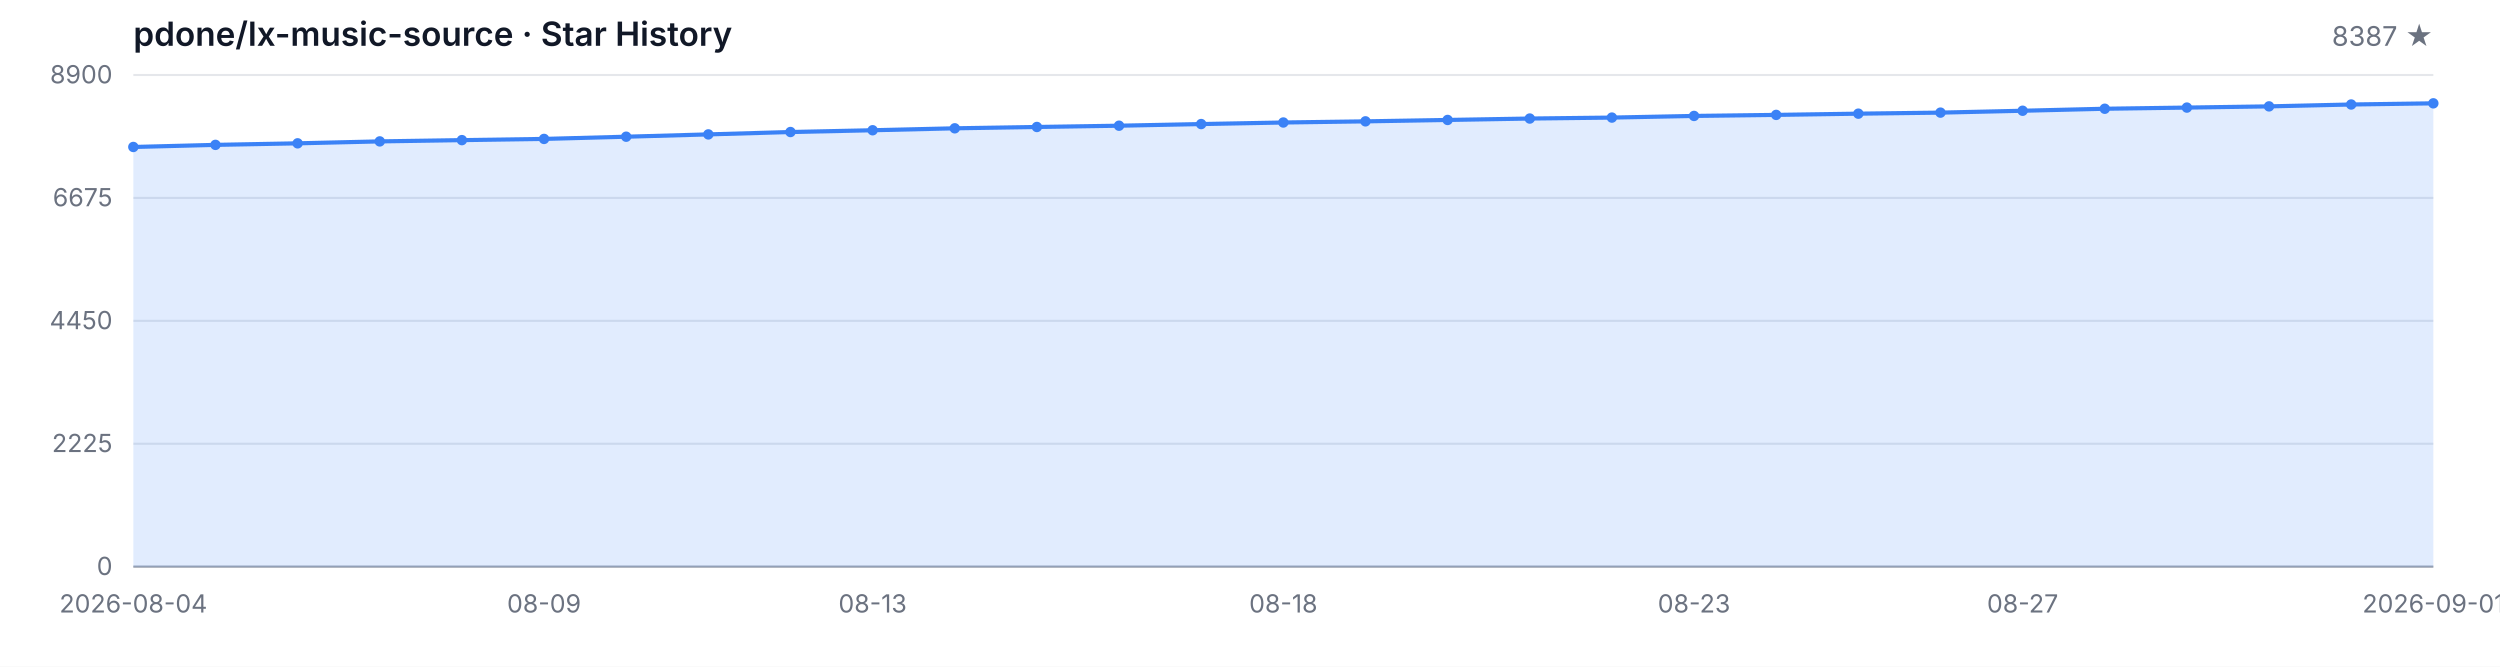
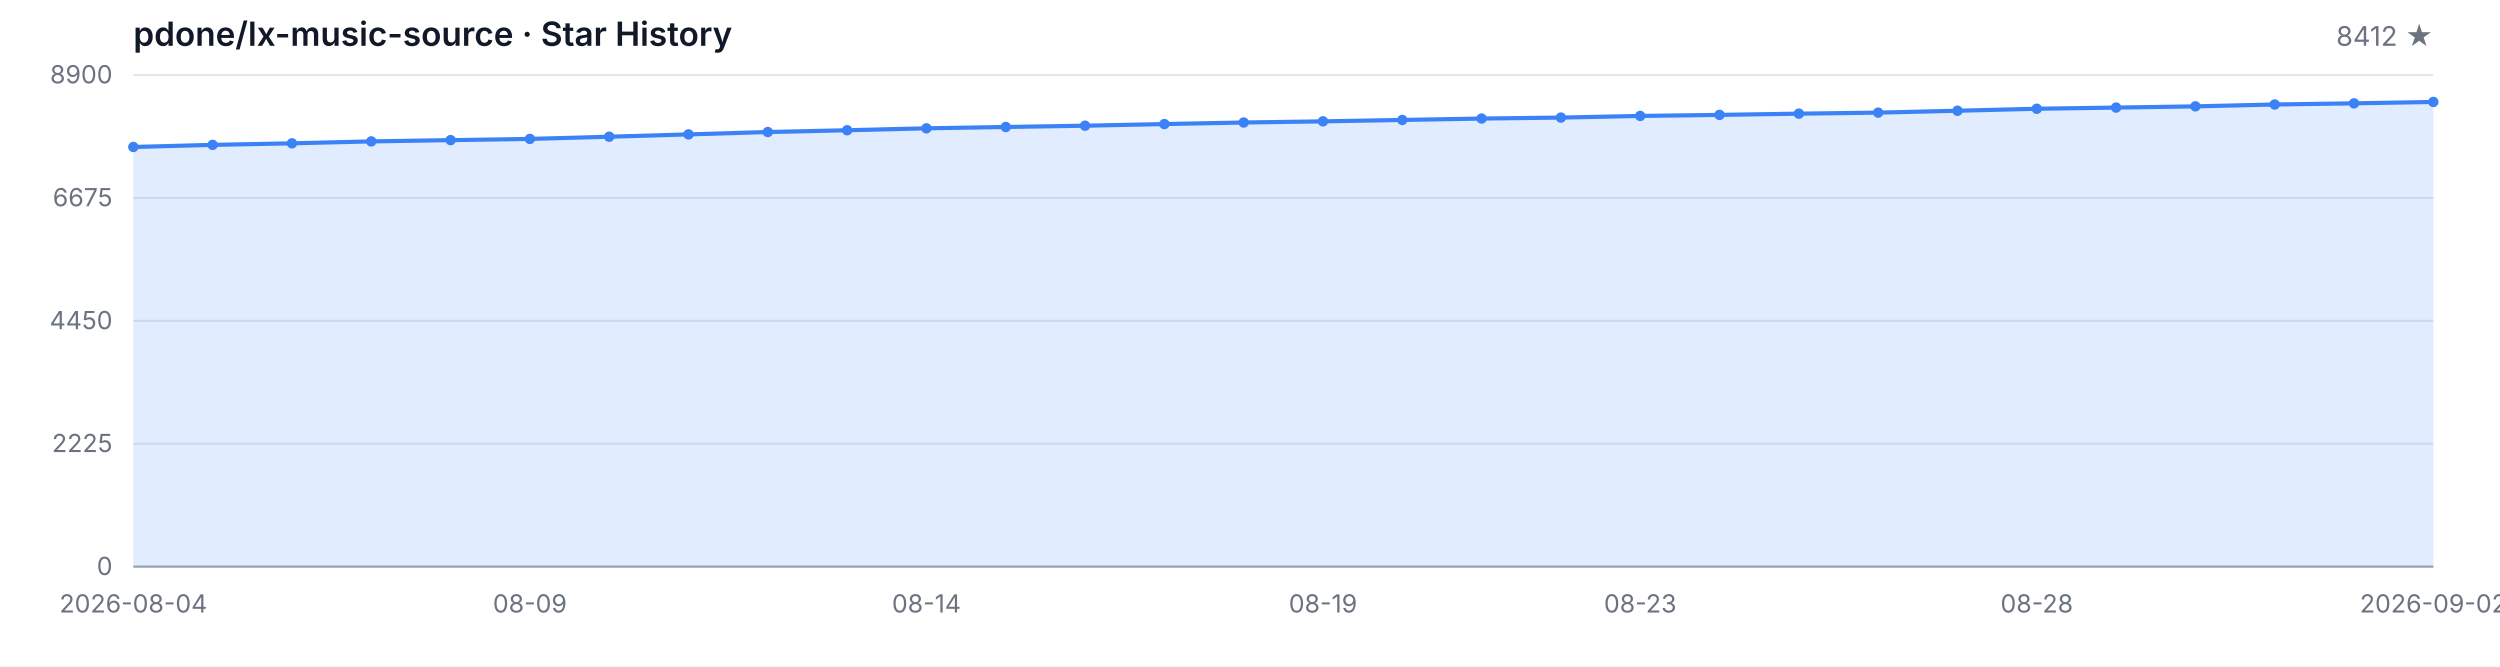
<svg xmlns="http://www.w3.org/2000/svg" width="1200" height="320" viewBox="0 0 1200 320" role="img" aria-label="Star History">
  <style>
  .bg { fill: #ffffff; }
  .grid { stroke: #e5e7eb; stroke-width: 1; }
  .axis { stroke: #9ca3af; stroke-width: 1; }
  .area { fill: rgba(59, 130, 246, 0.15); }
  .line { fill: none; stroke: #3b82f6; stroke-width: 2; stroke-linejoin: round; stroke-linecap: round; }
  .dot { fill: #3b82f6; }
  .tlabel { fill: #6b7280; font-family: -apple-system, BlinkMacSystemFont, 'Segoe UI', sans-serif; font-size: 12px; }
  .title { fill: #111827; font-family: -apple-system, BlinkMacSystemFont, 'Segoe UI', sans-serif; font-size: 16px; font-weight: 600; }
  .subtitle { fill: #6b7280; font-family: -apple-system, BlinkMacSystemFont, 'Segoe UI', sans-serif; font-size: 13px; }
  @media (prefers-color-scheme: dark) {
    .bg { fill: #0d1117; }
    .grid { stroke: #21262d; }
    .axis { stroke: #484f58; }
    .area { fill: rgba(58, 132, 255, 0.18); }
    .line { stroke: #58a6ff; }
    .dot { fill: #58a6ff; }
    .tlabel { fill: #8b949e; }
    .title { fill: #c9d1d9; }
    .subtitle { fill: #8b949e; }
  }
</style>
  <rect class="bg" width="1200" height="320" />
  <text class="title" x="64" y="22">pdone/lx-music-source · Star History</text>
-   <text class="subtitle" x="1168" y="22" text-anchor="end">8387 ★</text>
+   <text class="subtitle" x="1168" y="22" text-anchor="end">8412 ★</text>
  <line class="grid" x1="64" y1="272.00" x2="1168" y2="272.00" />
  <line class="grid" x1="64" y1="213.00" x2="1168" y2="213.00" />
  <line class="grid" x1="64" y1="154.00" x2="1168" y2="154.00" />
  <line class="grid" x1="64" y1="95.00" x2="1168" y2="95.00" />
  <line class="grid" x1="64" y1="36.00" x2="1168" y2="36.00" />
  <text class="tlabel" x="54" y="276.00" text-anchor="end">0</text>
  <text class="tlabel" x="54" y="217.00" text-anchor="end">2225</text>
  <text class="tlabel" x="54" y="158.00" text-anchor="end">4450</text>
  <text class="tlabel" x="54" y="99.00" text-anchor="end">6675</text>
  <text class="tlabel" x="54" y="40.00" text-anchor="end">8900</text>
  <line class="axis" x1="64" y1="272" x2="1168" y2="272" />
-   <path class="area" d="M 64.00 272.00 L 64.00 70.55 L 103.43 69.54 L 142.86 68.80 L 182.29 67.87 L 221.71 67.26 L 261.14 66.68 L 300.57 65.62 L 340.00 64.51 L 379.43 63.37 L 418.86 62.52 L 458.29 61.59 L 497.71 60.95 L 537.14 60.34 L 576.57 59.55 L 616.00 58.80 L 655.43 58.25 L 694.86 57.58 L 734.29 56.90 L 773.71 56.44 L 813.14 55.65 L 852.57 55.15 L 892.00 54.56 L 931.43 54.06 L 970.86 53.16 L 1010.29 52.20 L 1049.71 51.64 L 1089.14 51.06 L 1128.57 50.16 L 1168.00 49.60 L 1168.00 272.00 Z" />
-   <path class="line" d="M 64.00 70.55 L 103.43 69.54 L 142.86 68.80 L 182.29 67.87 L 221.71 67.26 L 261.14 66.68 L 300.57 65.62 L 340.00 64.51 L 379.43 63.37 L 418.86 62.52 L 458.29 61.59 L 497.71 60.95 L 537.14 60.34 L 576.57 59.55 L 616.00 58.80 L 655.43 58.25 L 694.86 57.58 L 734.29 56.90 L 773.71 56.44 L 813.14 55.65 L 852.57 55.15 L 892.00 54.56 L 931.43 54.06 L 970.86 53.16 L 1010.29 52.20 L 1049.71 51.64 L 1089.14 51.06 L 1128.57 50.16 L 1168.00 49.60" />
+   <path class="area" d="M 64.00 272.00 L 64.00 70.55 L 102.07 69.54 L 140.14 68.80 L 178.21 67.87 L 216.28 67.26 L 254.34 66.68 L 292.41 65.62 L 330.48 64.51 L 368.55 63.37 L 406.62 62.52 L 444.69 61.59 L 482.76 60.95 L 520.83 60.34 L 558.90 59.55 L 596.97 58.80 L 635.03 58.25 L 673.10 57.58 L 711.17 56.90 L 749.24 56.44 L 787.31 55.65 L 825.38 55.15 L 863.45 54.56 L 901.52 54.06 L 939.59 53.16 L 977.66 52.20 L 1015.72 51.64 L 1053.79 51.06 L 1091.86 50.16 L 1129.93 49.60 L 1168.00 48.94 L 1168.00 272.00 Z" />
+   <path class="line" d="M 64.00 70.55 L 102.07 69.54 L 140.14 68.80 L 178.21 67.87 L 216.28 67.26 L 254.34 66.68 L 292.41 65.62 L 330.48 64.51 L 368.55 63.37 L 406.62 62.52 L 444.69 61.59 L 482.76 60.95 L 520.83 60.34 L 558.90 59.55 L 596.97 58.80 L 635.03 58.25 L 673.10 57.58 L 711.17 56.90 L 749.24 56.44 L 787.31 55.65 L 825.38 55.15 L 863.45 54.56 L 901.52 54.06 L 939.59 53.16 L 977.66 52.20 L 1015.72 51.64 L 1053.79 51.06 L 1091.86 50.16 L 1129.93 49.60 L 1168.00 48.94" />
  <circle class="dot" cx="64.00" cy="70.55" r="2.5" />
-   <circle class="dot" cx="103.43" cy="69.54" r="2.5" />
-   <circle class="dot" cx="142.86" cy="68.80" r="2.5" />
-   <circle class="dot" cx="182.29" cy="67.87" r="2.5" />
-   <circle class="dot" cx="221.71" cy="67.26" r="2.5" />
-   <circle class="dot" cx="261.14" cy="66.68" r="2.5" />
-   <circle class="dot" cx="300.57" cy="65.62" r="2.5" />
-   <circle class="dot" cx="340.00" cy="64.51" r="2.5" />
-   <circle class="dot" cx="379.43" cy="63.37" r="2.5" />
-   <circle class="dot" cx="418.86" cy="62.52" r="2.5" />
-   <circle class="dot" cx="458.29" cy="61.59" r="2.5" />
-   <circle class="dot" cx="497.71" cy="60.95" r="2.5" />
-   <circle class="dot" cx="537.14" cy="60.34" r="2.5" />
-   <circle class="dot" cx="576.57" cy="59.55" r="2.5" />
-   <circle class="dot" cx="616.00" cy="58.80" r="2.5" />
-   <circle class="dot" cx="655.43" cy="58.25" r="2.5" />
-   <circle class="dot" cx="694.86" cy="57.58" r="2.5" />
-   <circle class="dot" cx="734.29" cy="56.90" r="2.5" />
-   <circle class="dot" cx="773.71" cy="56.44" r="2.5" />
-   <circle class="dot" cx="813.14" cy="55.65" r="2.5" />
-   <circle class="dot" cx="852.57" cy="55.15" r="2.5" />
-   <circle class="dot" cx="892.00" cy="54.56" r="2.5" />
-   <circle class="dot" cx="931.43" cy="54.06" r="2.5" />
-   <circle class="dot" cx="970.86" cy="53.16" r="2.5" />
-   <circle class="dot" cx="1010.29" cy="52.20" r="2.5" />
-   <circle class="dot" cx="1049.71" cy="51.64" r="2.5" />
-   <circle class="dot" cx="1089.14" cy="51.06" r="2.5" />
-   <circle class="dot" cx="1128.57" cy="50.16" r="2.5" />
-   <circle class="dot" cx="1168.00" cy="49.60" r="2.5" />
+   <circle class="dot" cx="102.07" cy="69.54" r="2.5" />
+   <circle class="dot" cx="140.14" cy="68.80" r="2.5" />
+   <circle class="dot" cx="178.21" cy="67.87" r="2.5" />
+   <circle class="dot" cx="216.28" cy="67.26" r="2.5" />
+   <circle class="dot" cx="254.34" cy="66.68" r="2.5" />
+   <circle class="dot" cx="292.41" cy="65.62" r="2.5" />
+   <circle class="dot" cx="330.48" cy="64.51" r="2.5" />
+   <circle class="dot" cx="368.55" cy="63.37" r="2.5" />
+   <circle class="dot" cx="406.62" cy="62.52" r="2.5" />
+   <circle class="dot" cx="444.69" cy="61.59" r="2.5" />
+   <circle class="dot" cx="482.76" cy="60.95" r="2.5" />
+   <circle class="dot" cx="520.83" cy="60.34" r="2.5" />
+   <circle class="dot" cx="558.90" cy="59.55" r="2.5" />
+   <circle class="dot" cx="596.97" cy="58.80" r="2.5" />
+   <circle class="dot" cx="635.03" cy="58.25" r="2.5" />
+   <circle class="dot" cx="673.10" cy="57.58" r="2.5" />
+   <circle class="dot" cx="711.17" cy="56.90" r="2.5" />
+   <circle class="dot" cx="749.24" cy="56.44" r="2.5" />
+   <circle class="dot" cx="787.31" cy="55.65" r="2.5" />
+   <circle class="dot" cx="825.38" cy="55.15" r="2.5" />
+   <circle class="dot" cx="863.45" cy="54.56" r="2.5" />
+   <circle class="dot" cx="901.52" cy="54.06" r="2.5" />
+   <circle class="dot" cx="939.59" cy="53.16" r="2.5" />
+   <circle class="dot" cx="977.66" cy="52.20" r="2.5" />
+   <circle class="dot" cx="1015.72" cy="51.64" r="2.5" />
+   <circle class="dot" cx="1053.79" cy="51.06" r="2.5" />
+   <circle class="dot" cx="1091.86" cy="50.16" r="2.5" />
+   <circle class="dot" cx="1129.93" cy="49.60" r="2.5" />
+   <circle class="dot" cx="1168.00" cy="48.94" r="2.5" />
  <text class="tlabel" x="64.00" y="294" text-anchor="middle">2026-08-04</text>
-   <text class="tlabel" x="261.14" y="294" text-anchor="middle">08-09</text>
-   <text class="tlabel" x="418.86" y="294" text-anchor="middle">08-13</text>
-   <text class="tlabel" x="616.00" y="294" text-anchor="middle">08-18</text>
-   <text class="tlabel" x="813.14" y="294" text-anchor="middle">08-23</text>
-   <text class="tlabel" x="970.86" y="294" text-anchor="middle">08-27</text>
-   <text class="tlabel" x="1168.00" y="294" text-anchor="middle">2026-09-01</text>
+   <text class="tlabel" x="254.34" y="294" text-anchor="middle">08-09</text>
+   <text class="tlabel" x="444.69" y="294" text-anchor="middle">08-14</text>
+   <text class="tlabel" x="635.03" y="294" text-anchor="middle">08-19</text>
+   <text class="tlabel" x="787.31" y="294" text-anchor="middle">08-23</text>
+   <text class="tlabel" x="977.66" y="294" text-anchor="middle">08-28</text>
+   <text class="tlabel" x="1168.00" y="294" text-anchor="middle">2026-09-02</text>
</svg>
